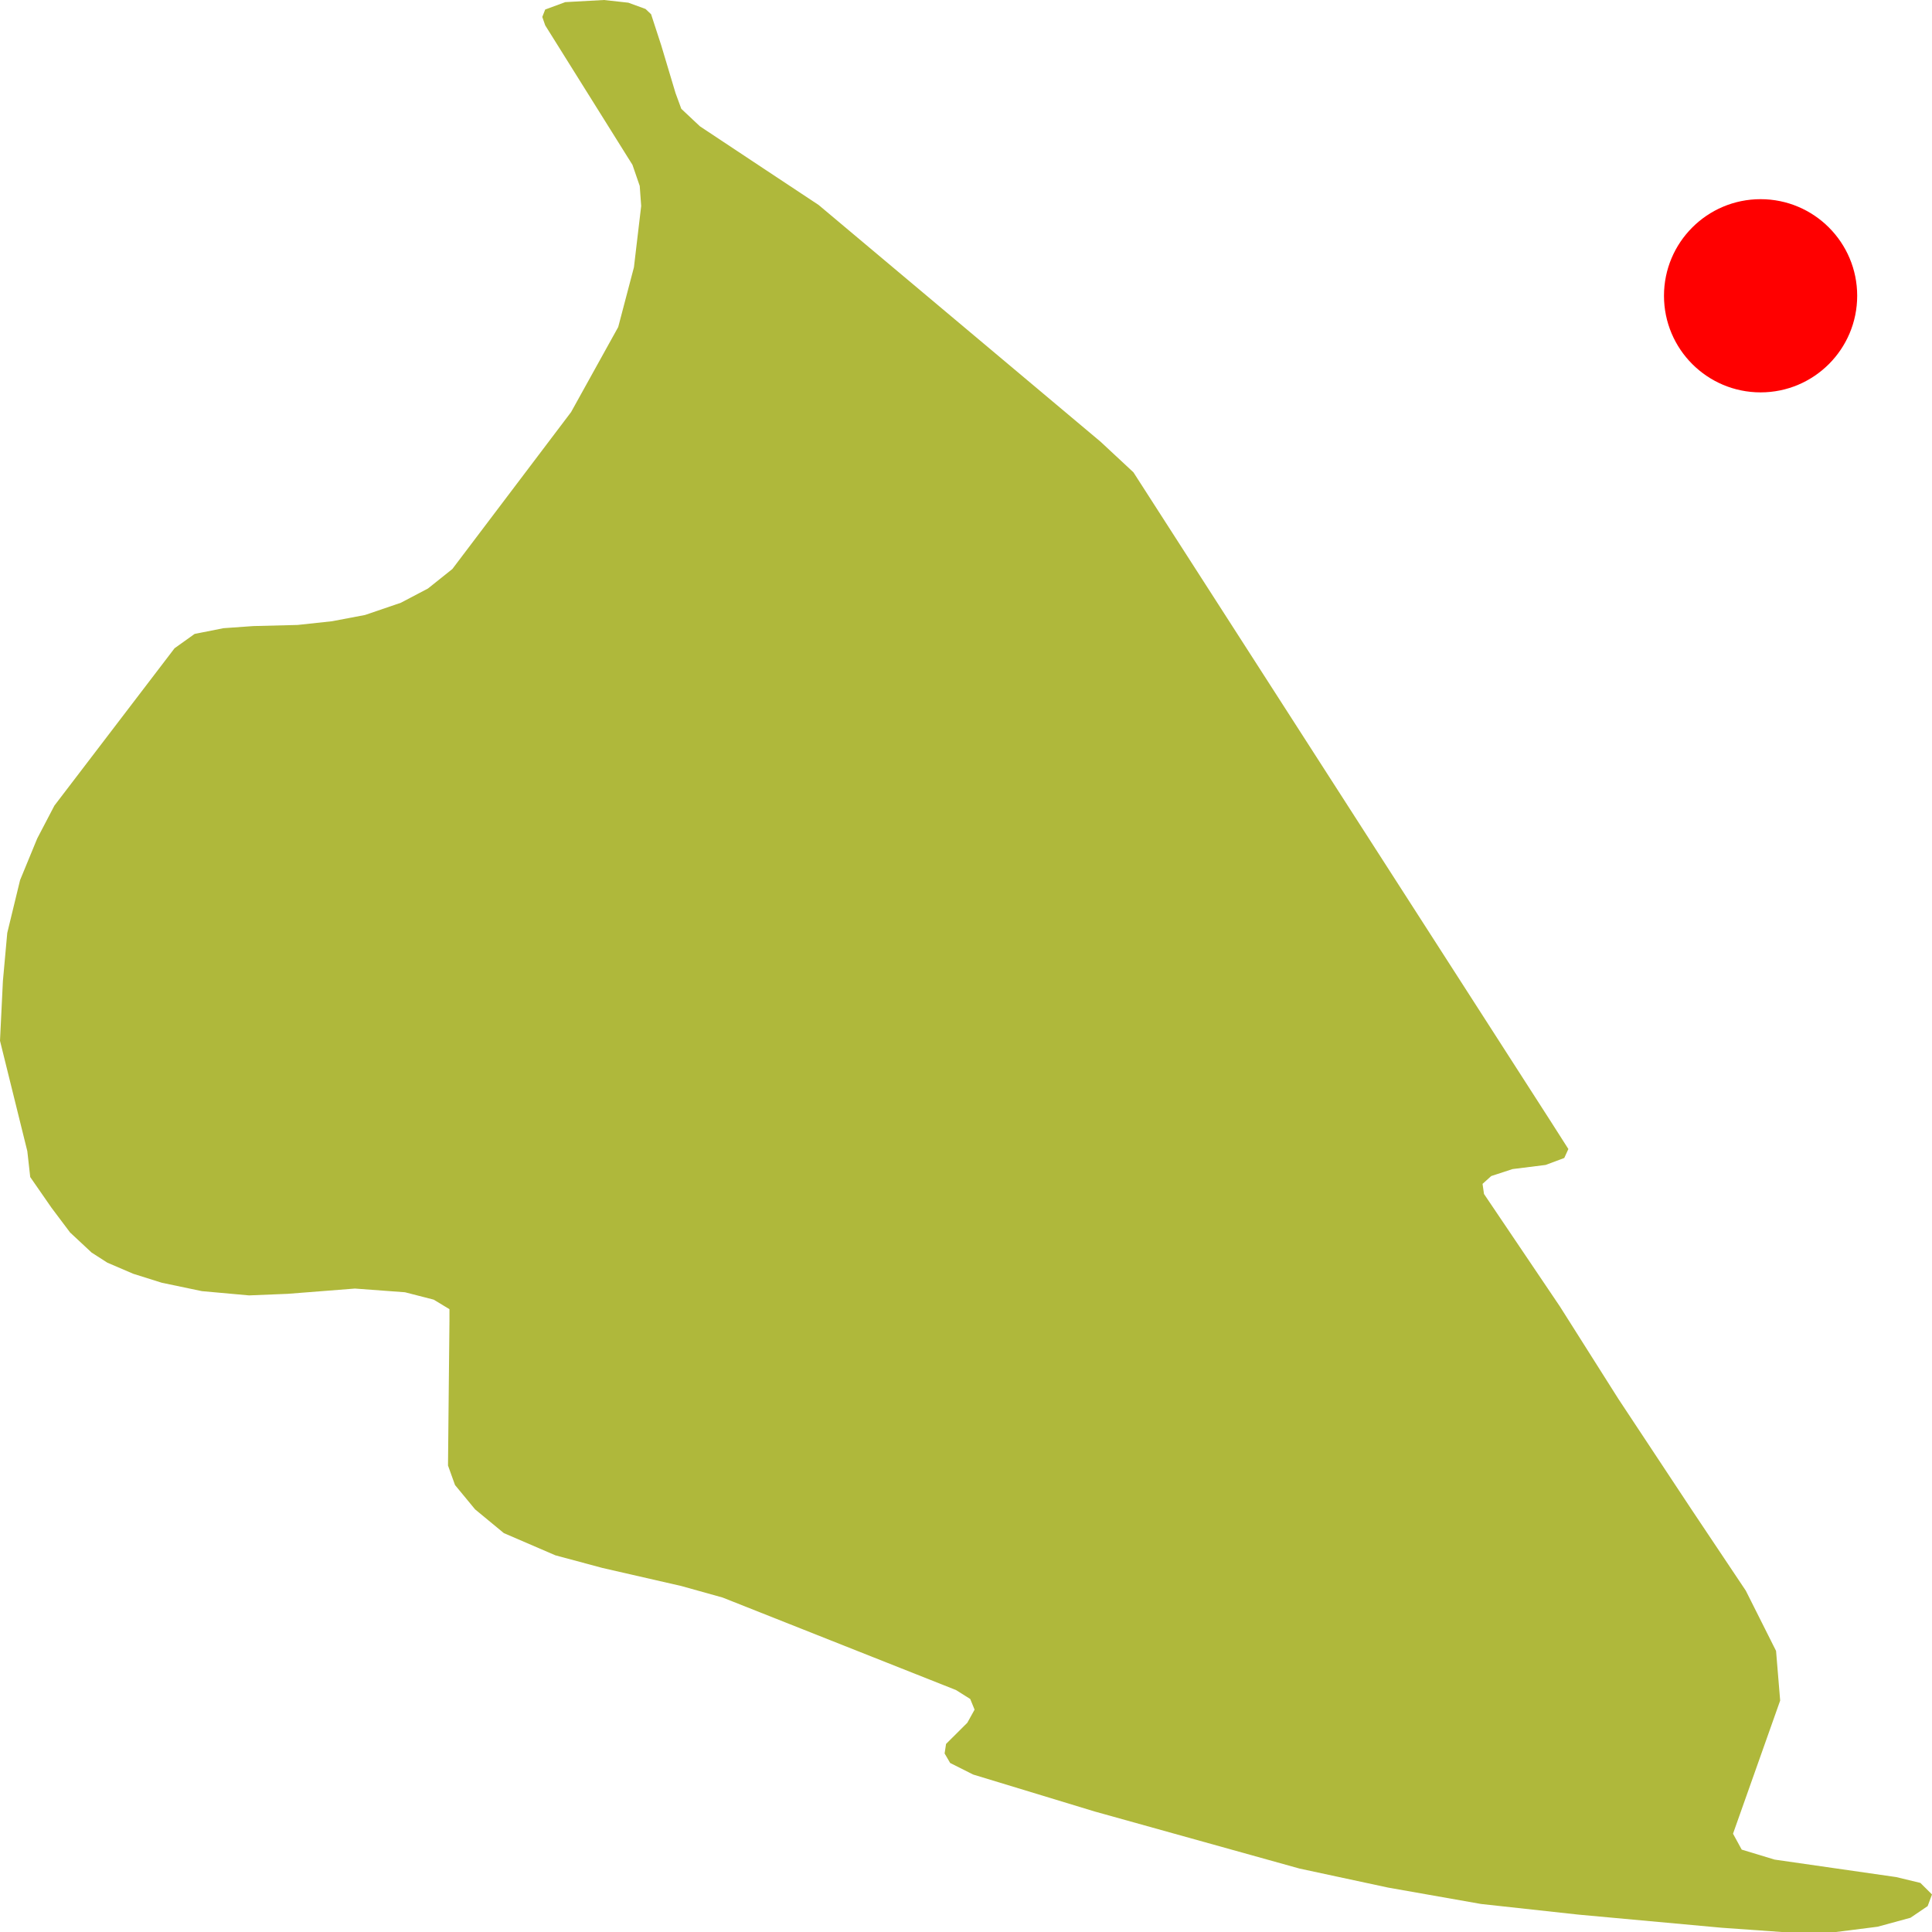
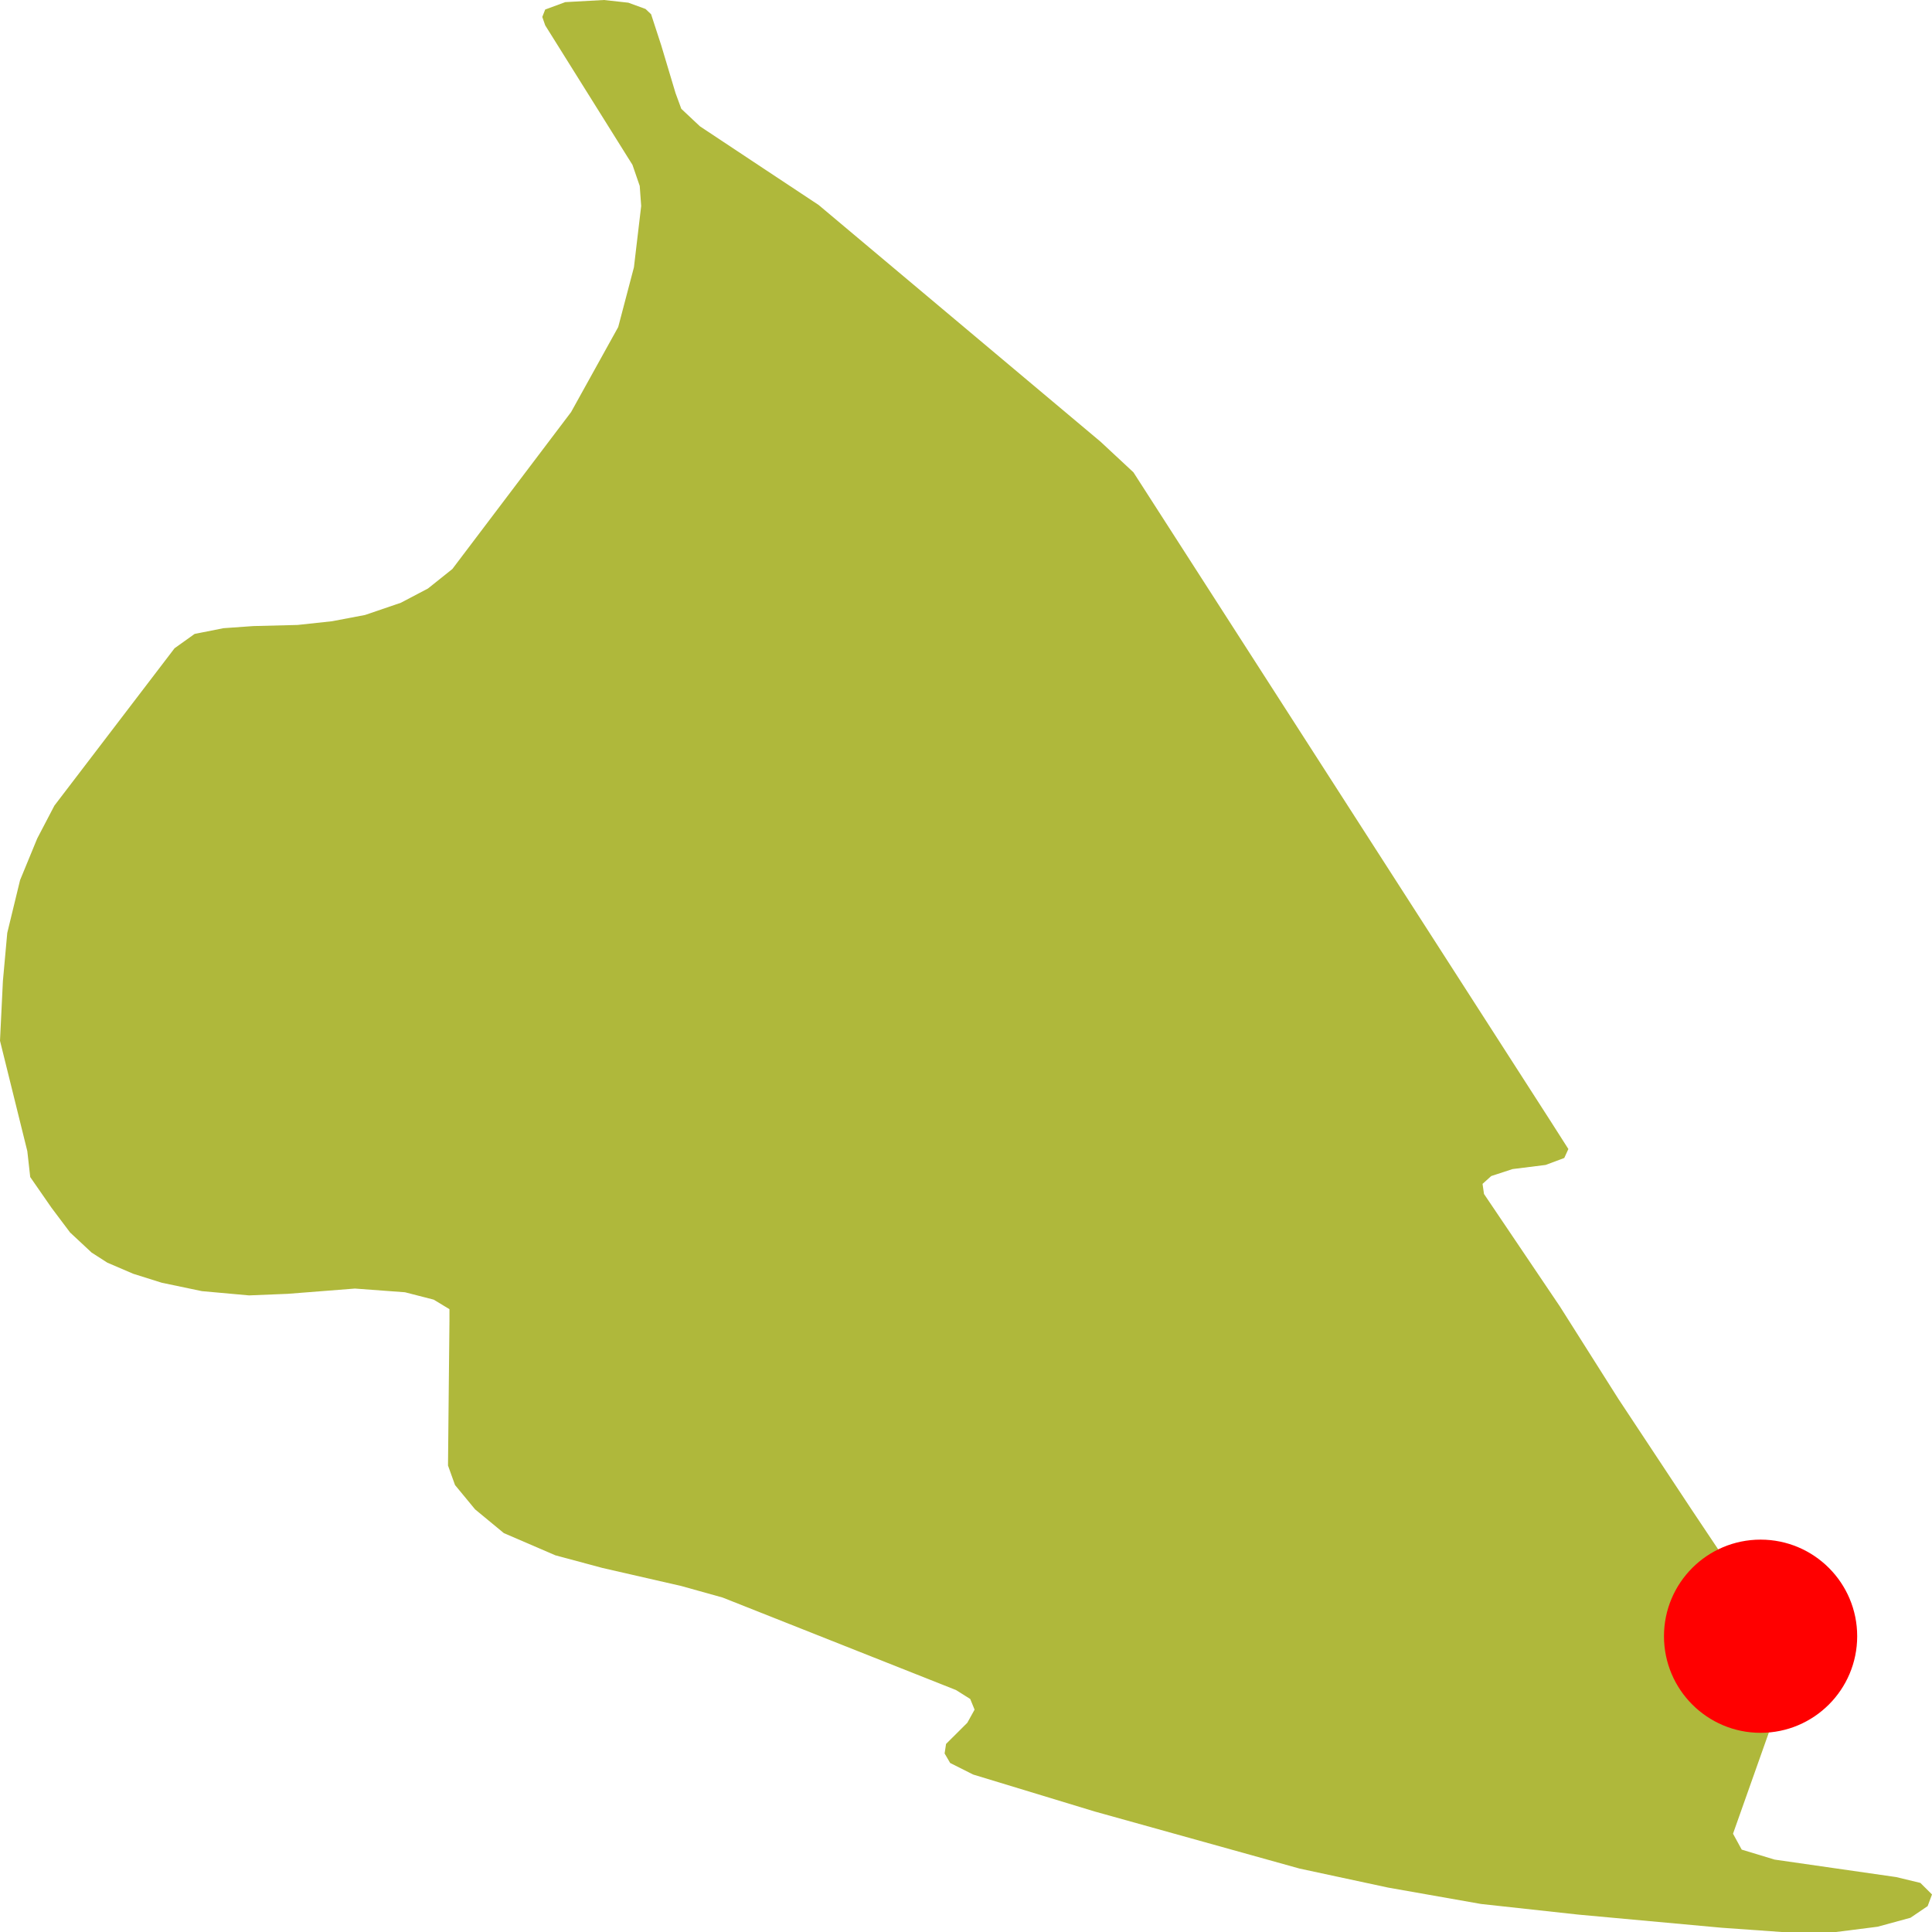
<svg xmlns="http://www.w3.org/2000/svg" width="500" height="500">
  <path d="M418.846,362.049 L437.742,390.62 L451.821,411.678 L459.642,427.254 L460.706,440.103 L448.505,474.562 L450.757,478.681 L459.267,481.262 L490.74,485.787 L496.997,487.296 L500.0,490.283 L498.874,493.3 L494.431,496.316 L485.922,498.637 L475.16,500.0 L461.081,500.0 L445.564,498.898 L408.522,495.504 L383.306,492.749 L359.279,488.514 L336.316,483.583 L283.319,468.819 L251.846,459.247 L245.902,456.259 L244.463,453.794 L244.838,451.328 L250.344,445.846 L252.221,442.453 L251.095,439.697 L247.403,437.377 L187.023,413.447 L176.323,410.459 L155.925,405.79 L143.724,402.512 L130.397,396.769 L122.951,390.62 L117.757,384.325 L115.943,379.278 L116.131,360.106 L116.318,341.948 L116.318,338.815 L112.251,336.35 L104.805,334.436 L91.853,333.478 L74.459,334.842 L64.448,335.248 L52.246,334.145 L41.86,331.97 L34.476,329.65 L27.781,326.778 L23.714,324.168 L18.145,318.976 L13.327,312.565 L7.821,304.618 L7.07,297.917 L0.0,269.347 L0.751,253.887 L1.877,241.443 L5.193,227.782 L9.636,216.992 L14.078,208.493 L45.176,167.769 L50.369,164.056 L57.815,162.577 L65.574,162.026 L77.024,161.736 L85.909,160.779 L94.481,159.154 L103.742,155.993 L110.75,152.309 L117.069,147.262 L147.791,106.654 L159.992,84.639 L164.06,69.179 L165.937,53.312 L165.561,48.12 L163.684,42.667 L141.096,6.555 L140.345,4.38 L141.096,2.465 L146.29,0.551 L156.301,0.0 L162.62,0.696 L167.063,2.32 L168.502,3.684 L171.13,11.747 L174.822,24.075 L176.323,28.165 L181.141,32.689 L197.41,43.48 L211.863,53.051 L284.82,114.311 L293.33,122.23 L401.452,290.405 L405.894,297.366 L404.83,299.687 L400.013,301.485 L391.44,302.558 L385.934,304.357 L383.682,306.387 L384.057,308.998 L403.704,338.119 L418.846,362.049" fill="#AFB83B" stroke="none" />
-   <circle r="25" cx="455.638" cy="76.546" fill="red" />
+   <circle r="25" cx="455.638" cy="423.454" fill="red" />
</svg>
